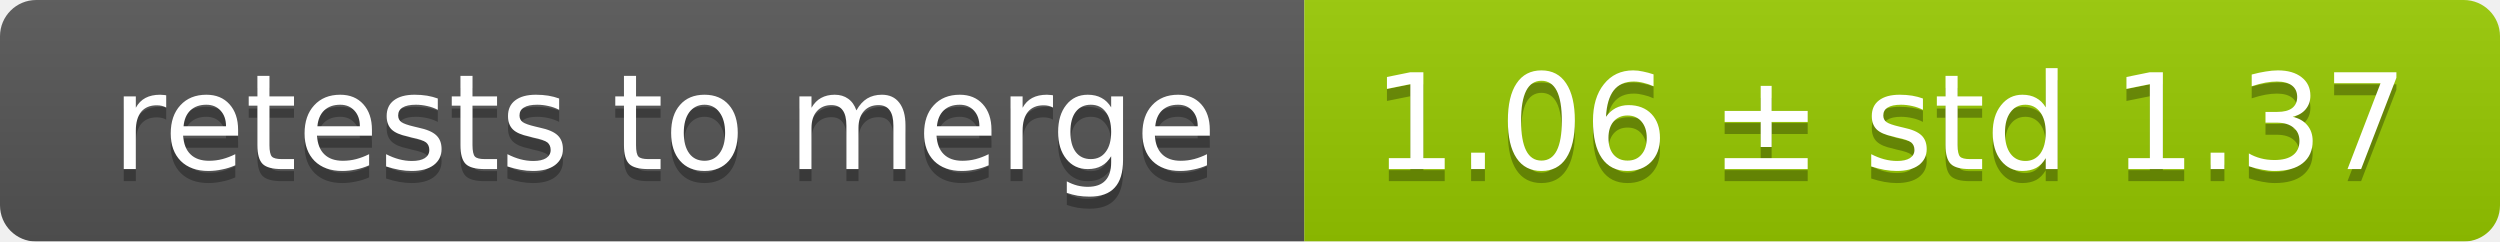
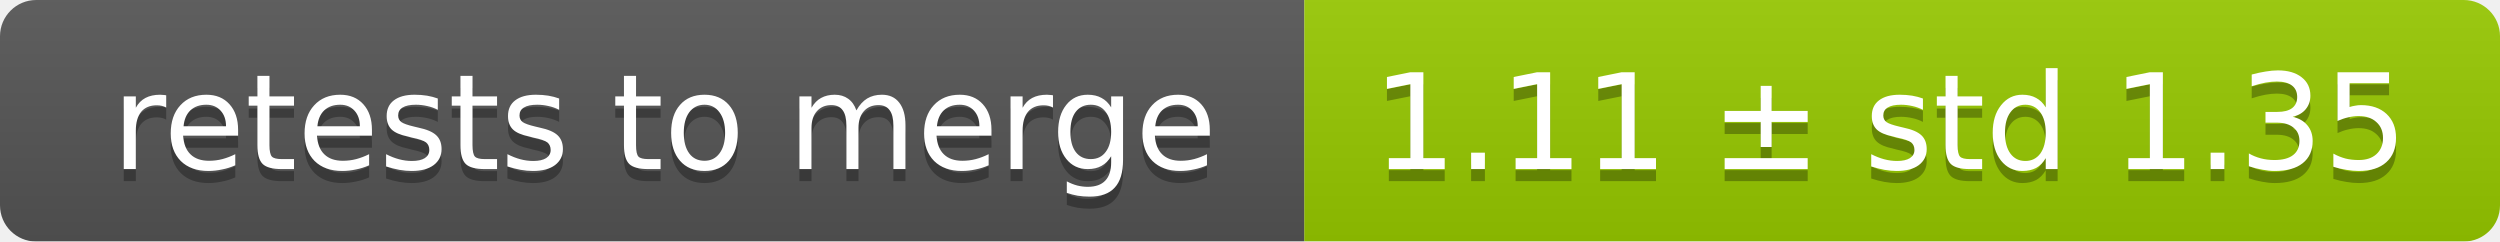
<svg xmlns="http://www.w3.org/2000/svg" width="207" height="20">
  <linearGradient id="smooth" x2="0" y2="100%">
    <stop offset="0" stop-color="#bbb" stop-opacity=".1" />
    <stop offset="1" stop-opacity=".1" />
  </linearGradient>
  <mask id="round">
    <rect width="207" height="20" rx="3" fill="#fff" />
  </mask>
  <g mask="url(#round)">
    <rect width="108" height="20" fill="#555" />
    <rect x="108" width="99" height="20" fill="#97ca00" />
    <rect width="207" height="20" fill="url(#smooth)" />
  </g>
  <g fill="#fff" text-anchor="middle" font-family="DejaVu Sans,Verdana,Geneva,sans-serif" font-size="11">
    <text x="55" y="15" fill="#010101" fill-opacity=".3">retests to merge</text>
    <text x="55" y="14">retests to merge</text>
-     <text x="156.5" y="15" fill="#010101" fill-opacity=".3">1.06 ± std 1.37</text>
-     <text x="156.5" y="14">1.06 ± std 1.37</text>
+     <text x="156.5" y="15" fill="#010101" fill-opacity=".3">1.11 ± std 1.35</text>
+     <text x="156.5" y="14">1.11 ± std 1.35</text>
  </g>
</svg>
